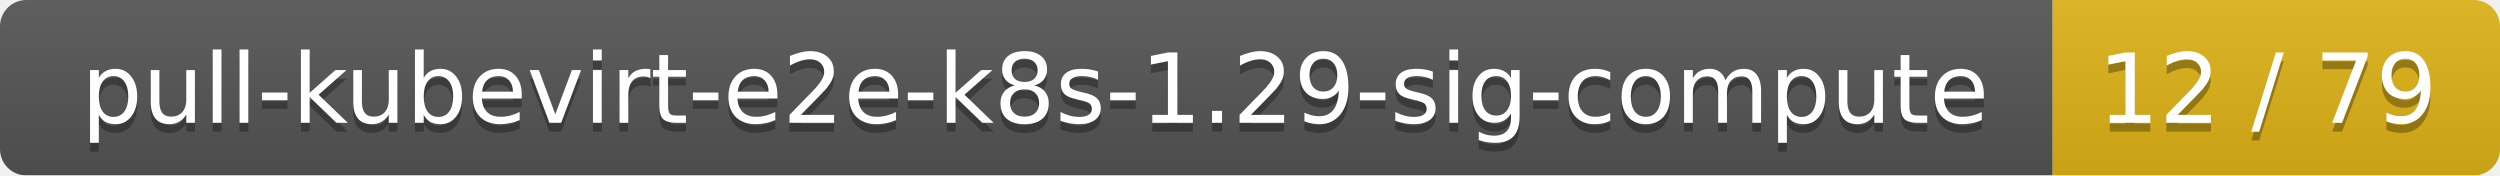
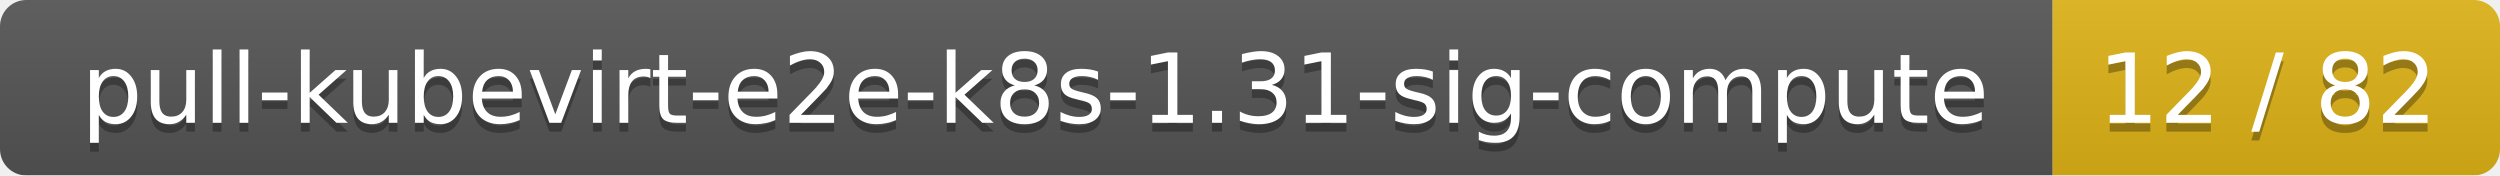
<svg xmlns="http://www.w3.org/2000/svg" width="285" height="20">
  <linearGradient id="smooth" x2="0" y2="100%">
    <stop offset="0" stop-color="#bbb" stop-opacity=".1" />
    <stop offset="1" stop-opacity=".1" />
  </linearGradient>
  <mask id="round">
    <rect width="285" height="20" rx="3" fill="#fff" />
  </mask>
  <g mask="url(#round)">
    <rect width="234" height="20" fill="#555" />
    <rect x="234" width="51" height="20" fill="#dfb317" />
    <rect width="285" height="20" fill="url(#smooth)" />
  </g>
  <g fill="#fff" text-anchor="middle" font-family="DejaVu Sans,Verdana,Geneva,sans-serif" font-size="11">
-     <text x="118" y="15" fill="#010101" fill-opacity=".3">pull-kubevirt-e2e-k8s-1.29-sig-compute</text>
-     <text x="118" y="14">pull-kubevirt-e2e-k8s-1.29-sig-compute</text>
-     <text x="258.5" y="15" fill="#010101" fill-opacity=".3">12 / 79</text>
-     <text x="258.5" y="14">12 / 79</text>
+     <text x="118" y="15" fill="#010101" fill-opacity=".3">pull-kubevirt-e2e-k8s-1.31-sig-compute</text>
+     <text x="118" y="14">pull-kubevirt-e2e-k8s-1.31-sig-compute</text>
+     <text x="258.5" y="15" fill="#010101" fill-opacity=".3">12 / 82</text>
+     <text x="258.5" y="14">12 / 82</text>
  </g>
</svg>
